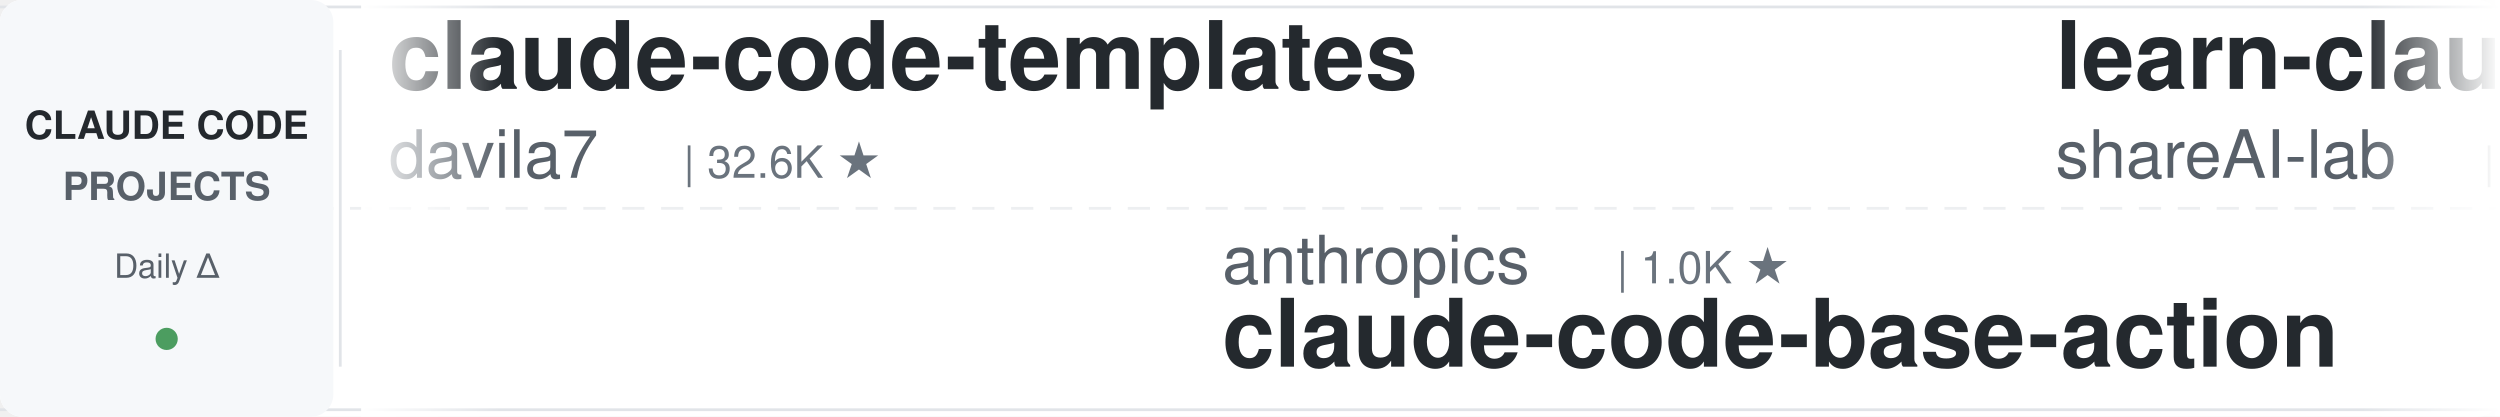
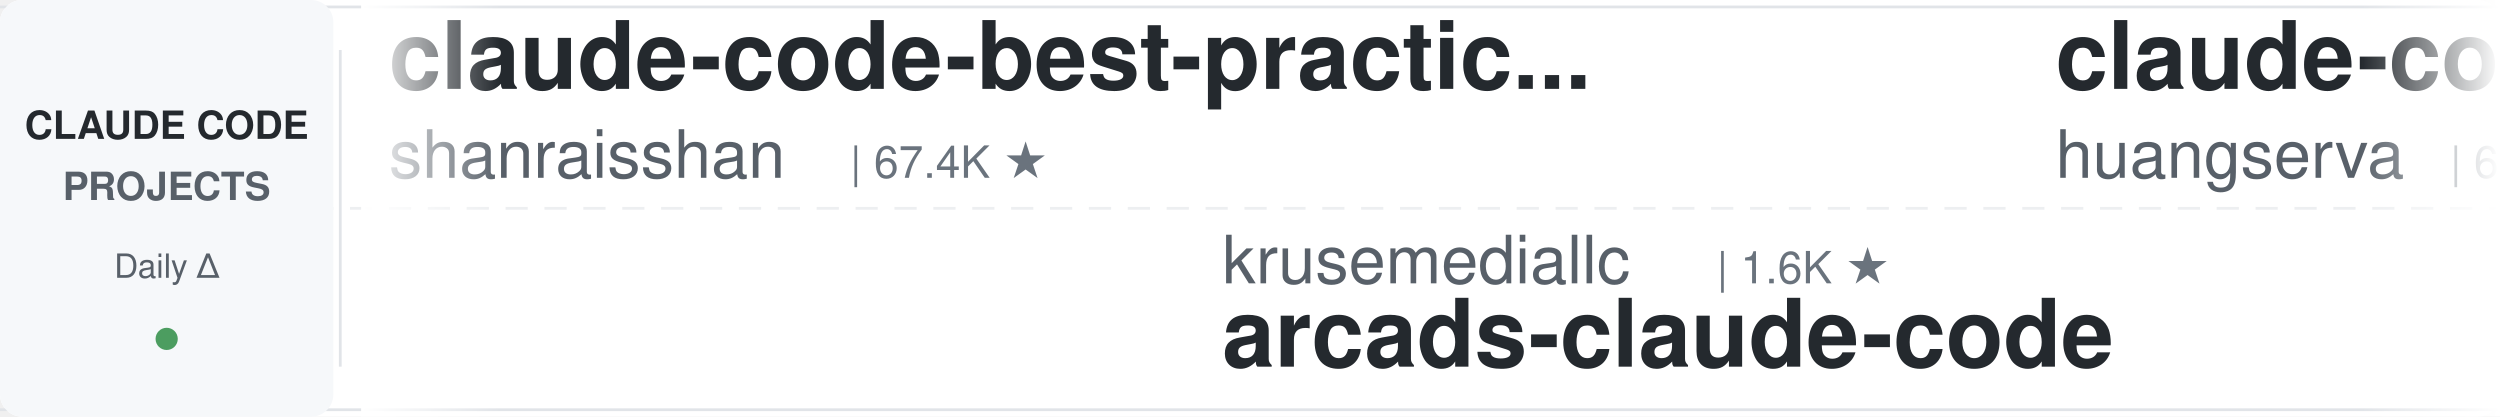
<svg xmlns="http://www.w3.org/2000/svg" width="900" height="150">
  <defs>
    <linearGradient id="leftFade" x1="0%" y1="0%" x2="100%" y2="0%">
      <stop offset="0%" style="stop-color:#ffffff;stop-opacity:1" />
      <stop offset="100%" style="stop-color:#ffffff;stop-opacity:0" />
    </linearGradient>
    <linearGradient id="rightFade" x1="0%" y1="0%" x2="100%" y2="0%">
      <stop offset="0%" style="stop-color:#ffffff;stop-opacity:0" />
      <stop offset="100%" style="stop-color:#ffffff;stop-opacity:1" />
    </linearGradient>
  </defs>
  <rect width="900" height="150" fill="#ffffff" rx="8" />
  <rect x="0" y="2" width="900" height="1" fill="#e1e4e8" />
  <rect x="0" y="147" width="900" height="1" fill="#e1e4e8" />
  <line x1="0" y1="75" x2="900" y2="75" stroke="#e1e4e8" stroke-width="1" stroke-dasharray="8 6" opacity="0.6" />
  <rect x="0" y="0" width="120" height="150" fill="#f6f8fa" rx="8" />
  <text x="60" y="50" font-family="-apple-system, BlinkMacSystemFont, 'Segoe UI', Helvetica, Arial, sans-serif" font-size="14" font-weight="600" fill="#24292e" text-anchor="middle">CLAUDE CODE</text>
  <text x="60" y="72" font-family="-apple-system, BlinkMacSystemFont, 'Segoe UI', Helvetica, Arial, sans-serif" font-size="14" font-weight="600" fill="#586069" text-anchor="middle">PROJECTS</text>
  <text x="60" y="100" font-family="-apple-system, BlinkMacSystemFont, 'Segoe UI', Helvetica, Arial, sans-serif" font-size="12" font-weight="500" fill="#586069" text-anchor="middle">Daily Δ</text>
  <circle cx="60" cy="122" r="4" fill="#22863a" opacity="0.8" />
  <rect x="122" y="18" width="1" height="114" fill="#e1e4e8" />
  <clipPath id="tickerClip">
    <rect x="130" y="0" width="770" height="150" />
  </clipPath>
  <g clip-path="url(#tickerClip)">
    <g id="tickerItems">
      <animateTransform attributeName="transform" attributeType="XML" type="translate" from="0 0" to="-3000 0" dur="54s" repeatCount="indefinite" />
      <g transform="translate(0, 0)">
-         <text x="140" y="32" font-family="-apple-system, BlinkMacSystemFont, 'Segoe UI', Helvetica, Arial, sans-serif" font-size="34" font-weight="600" fill="#24292e">claude-code-templates</text>
-         <text x="140" y="64" font-family="-apple-system, BlinkMacSystemFont, 'Segoe UI', Helvetica, Arial, sans-serif" font-size="24" font-weight="400" fill="#586069">davila7</text>
-         <text x="246" y="64" font-family="-apple-system, BlinkMacSystemFont, 'Segoe UI', Helvetica, Arial, sans-serif" font-size="16" font-weight="500" fill="#6a737d">| 32.6K ★</text>
+         <text x="140" y="32" font-family="-apple-system, BlinkMacSystemFont, 'Segoe UI', Helvetica, Arial, sans-serif" font-size="34" font-weight="600" fill="#24292e">claude-code-best-practic...</text>
+         <text x="140" y="64" font-family="-apple-system, BlinkMacSystemFont, 'Segoe UI', Helvetica, Arial, sans-serif" font-size="24" font-weight="400" fill="#586069">shanraisshan</text>
+         <text x="306" y="64" font-family="-apple-system, BlinkMacSystemFont, 'Segoe UI', Helvetica, Arial, sans-serif" font-size="16" font-weight="500" fill="#6a737d">| 67.4K ★</text>
      </g>
      <g transform="translate(300, 0)">
-         <text x="140" y="102" font-family="-apple-system, BlinkMacSystemFont, 'Segoe UI', Helvetica, Arial, sans-serif" font-size="24" font-weight="400" fill="#586069">anthropics</text>
-         <text x="282" y="102" font-family="-apple-system, BlinkMacSystemFont, 'Segoe UI', Helvetica, Arial, sans-serif" font-size="16" font-weight="500" fill="#6a737d">| 1.0K ★</text>
-         <text x="140" y="132" font-family="-apple-system, BlinkMacSystemFont, 'Segoe UI', Helvetica, Arial, sans-serif" font-size="34" font-weight="600" fill="#24292e">claude-code-base-action</text>
+         <text x="140" y="102" font-family="-apple-system, BlinkMacSystemFont, 'Segoe UI', Helvetica, Arial, sans-serif" font-size="24" font-weight="400" fill="#586069">krusemediallc</text>
+         <text x="318" y="102" font-family="-apple-system, BlinkMacSystemFont, 'Segoe UI', Helvetica, Arial, sans-serif" font-size="16" font-weight="500" fill="#6a737d">| 1.6K ★</text>
+         <text x="140" y="132" font-family="-apple-system, BlinkMacSystemFont, 'Segoe UI', Helvetica, Arial, sans-serif" font-size="34" font-weight="600" fill="#24292e">arcads-claude-code</text>
      </g>
      <g transform="translate(600, 0)">
+         <text x="140" y="32" font-family="-apple-system, BlinkMacSystemFont, 'Segoe UI', Helvetica, Arial, sans-serif" font-size="34" font-weight="600" fill="#24292e">claude-code-cli</text>
+         <text x="140" y="64" font-family="-apple-system, BlinkMacSystemFont, 'Segoe UI', Helvetica, Arial, sans-serif" font-size="24" font-weight="400" fill="#586069">huangserva</text>
+         <text x="282" y="64" font-family="-apple-system, BlinkMacSystemFont, 'Segoe UI', Helvetica, Arial, sans-serif" font-size="16" font-weight="500" fill="#6a737d">| 630 ★</text>
+       </g>
+       <g transform="translate(900, 0)">
+         <text x="140" y="102" font-family="-apple-system, BlinkMacSystemFont, 'Segoe UI', Helvetica, Arial, sans-serif" font-size="24" font-weight="400" fill="#586069">overwirehq</text>
+         <text x="282" y="102" font-family="-apple-system, BlinkMacSystemFont, 'Segoe UI', Helvetica, Arial, sans-serif" font-size="16" font-weight="500" fill="#6a737d">| 2.8K ★</text>
+         <text x="140" y="132" font-family="-apple-system, BlinkMacSystemFont, 'Segoe UI', Helvetica, Arial, sans-serif" font-size="34" font-weight="600" fill="#24292e">claude-code-telegram</text>
+       </g>
+       <g transform="translate(1200, 0)">
+         <text x="140" y="32" font-family="-apple-system, BlinkMacSystemFont, 'Segoe UI', Helvetica, Arial, sans-serif" font-size="34" font-weight="600" fill="#24292e">claude-code-tudou</text>
+         <text x="140" y="64" font-family="-apple-system, BlinkMacSystemFont, 'Segoe UI', Helvetica, Arial, sans-serif" font-size="24" font-weight="400" fill="#586069">AICoderTudou</text>
+         <text x="306" y="64" font-family="-apple-system, BlinkMacSystemFont, 'Segoe UI', Helvetica, Arial, sans-serif" font-size="16" font-weight="500" fill="#6a737d">| 493 ★</text>
+       </g>
+       <g transform="translate(1500, 0)">
+         <text x="140" y="102" font-family="-apple-system, BlinkMacSystemFont, 'Segoe UI', Helvetica, Arial, sans-serif" font-size="24" font-weight="400" fill="#586069">alejandrobalderas</text>
+         <text x="366" y="102" font-family="-apple-system, BlinkMacSystemFont, 'Segoe UI', Helvetica, Arial, sans-serif" font-size="16" font-weight="500" fill="#6a737d">| 3.0K ★</text>
+         <text x="140" y="132" font-family="-apple-system, BlinkMacSystemFont, 'Segoe UI', Helvetica, Arial, sans-serif" font-size="34" font-weight="600" fill="#24292e">claude-code-from-source</text>
+       </g>
+       <g transform="translate(1800, 0)">
        <text x="140" y="32" font-family="-apple-system, BlinkMacSystemFont, 'Segoe UI', Helvetica, Arial, sans-serif" font-size="34" font-weight="600" fill="#24292e">learn-claude-code</text>
        <text x="140" y="64" font-family="-apple-system, BlinkMacSystemFont, 'Segoe UI', Helvetica, Arial, sans-serif" font-size="24" font-weight="400" fill="#586069">shareAI-lab</text>
        <text x="294" y="64" font-family="-apple-system, BlinkMacSystemFont, 'Segoe UI', Helvetica, Arial, sans-serif" font-size="16" font-weight="500" fill="#6a737d">| 78.4K ★</text>
      </g>
-       <g transform="translate(900, 0)">
+       <g transform="translate(2100, 0)">
+         <text x="140" y="102" font-family="-apple-system, BlinkMacSystemFont, 'Segoe UI', Helvetica, Arial, sans-serif" font-size="24" font-weight="400" fill="#586069">jqueryscript</text>
+         <text x="306" y="102" font-family="-apple-system, BlinkMacSystemFont, 'Segoe UI', Helvetica, Arial, sans-serif" font-size="16" font-weight="500" fill="#6a737d">| 529 ★</text>
+         <text x="140" y="132" font-family="-apple-system, BlinkMacSystemFont, 'Segoe UI', Helvetica, Arial, sans-serif" font-size="34" font-weight="600" fill="#24292e">awesome-claude-code</text>
+       </g>
+       <g transform="translate(2400, 0)">
+         <text x="140" y="32" font-family="-apple-system, BlinkMacSystemFont, 'Segoe UI', Helvetica, Arial, sans-serif" font-size="34" font-weight="600" fill="#24292e">ClaudeCode-Portable</text>
+         <text x="140" y="64" font-family="-apple-system, BlinkMacSystemFont, 'Segoe UI', Helvetica, Arial, sans-serif" font-size="24" font-weight="400" fill="#586069">techjarves</text>
+         <text x="282" y="64" font-family="-apple-system, BlinkMacSystemFont, 'Segoe UI', Helvetica, Arial, sans-serif" font-size="16" font-weight="500" fill="#6a737d">| 1.6K ★</text>
+       </g>
+       <g transform="translate(2700, 0)">
+         <text x="140" y="102" font-family="-apple-system, BlinkMacSystemFont, 'Segoe UI', Helvetica, Arial, sans-serif" font-size="24" font-weight="400" fill="#586069">FlorianBruniaux</text>
+         <text x="342" y="102" font-family="-apple-system, BlinkMacSystemFont, 'Segoe UI', Helvetica, Arial, sans-serif" font-size="16" font-weight="500" fill="#6a737d">| 6.1K ★</text>
+         <text x="140" y="132" font-family="-apple-system, BlinkMacSystemFont, 'Segoe UI', Helvetica, Arial, sans-serif" font-size="34" font-weight="600" fill="#24292e">claude-code-ultimate-gui...</text>
+       </g>
+       <g transform="translate(3000, 0)">
+         <text x="140" y="32" font-family="-apple-system, BlinkMacSystemFont, 'Segoe UI', Helvetica, Arial, sans-serif" font-size="34" font-weight="600" fill="#24292e">claude-code-best-practic...</text>
+         <text x="140" y="64" font-family="-apple-system, BlinkMacSystemFont, 'Segoe UI', Helvetica, Arial, sans-serif" font-size="24" font-weight="400" fill="#586069">shanraisshan</text>
+         <text x="306" y="64" font-family="-apple-system, BlinkMacSystemFont, 'Segoe UI', Helvetica, Arial, sans-serif" font-size="16" font-weight="500" fill="#6a737d">| 67.4K ★</text>
+       </g>
+       <g transform="translate(3300, 0)">
        <text x="140" y="102" font-family="-apple-system, BlinkMacSystemFont, 'Segoe UI', Helvetica, Arial, sans-serif" font-size="24" font-weight="400" fill="#586069">krusemediallc</text>
        <text x="318" y="102" font-family="-apple-system, BlinkMacSystemFont, 'Segoe UI', Helvetica, Arial, sans-serif" font-size="16" font-weight="500" fill="#6a737d">| 1.6K ★</text>
        <text x="140" y="132" font-family="-apple-system, BlinkMacSystemFont, 'Segoe UI', Helvetica, Arial, sans-serif" font-size="34" font-weight="600" fill="#24292e">arcads-claude-code</text>
      </g>
-       <g transform="translate(1200, 0)">
-         <text x="140" y="32" font-family="-apple-system, BlinkMacSystemFont, 'Segoe UI', Helvetica, Arial, sans-serif" font-size="34" font-weight="600" fill="#24292e">andrej-karpathy-skills</text>
-         <text x="140" y="64" font-family="-apple-system, BlinkMacSystemFont, 'Segoe UI', Helvetica, Arial, sans-serif" font-size="24" font-weight="400" fill="#586069">multica-ai</text>
-         <text x="282" y="64" font-family="-apple-system, BlinkMacSystemFont, 'Segoe UI', Helvetica, Arial, sans-serif" font-size="16" font-weight="500" fill="#6a737d">| 218.9K ★</text>
-       </g>
-       <g transform="translate(1500, 0)">
-         <text x="140" y="102" font-family="-apple-system, BlinkMacSystemFont, 'Segoe UI', Helvetica, Arial, sans-serif" font-size="24" font-weight="400" fill="#586069">ChrisWiles</text>
-         <text x="282" y="102" font-family="-apple-system, BlinkMacSystemFont, 'Segoe UI', Helvetica, Arial, sans-serif" font-size="16" font-weight="500" fill="#6a737d">| 6.1K ★</text>
-         <text x="140" y="132" font-family="-apple-system, BlinkMacSystemFont, 'Segoe UI', Helvetica, Arial, sans-serif" font-size="34" font-weight="600" fill="#24292e">claude-code-showcase</text>
-       </g>
-       <g transform="translate(1800, 0)">
-         <text x="140" y="32" font-family="-apple-system, BlinkMacSystemFont, 'Segoe UI', Helvetica, Arial, sans-serif" font-size="34" font-weight="600" fill="#24292e">system_prompts_leaks</text>
-         <text x="140" y="64" font-family="-apple-system, BlinkMacSystemFont, 'Segoe UI', Helvetica, Arial, sans-serif" font-size="24" font-weight="400" fill="#586069">asgeirtj</text>
-         <text x="258" y="64" font-family="-apple-system, BlinkMacSystemFont, 'Segoe UI', Helvetica, Arial, sans-serif" font-size="16" font-weight="500" fill="#6a737d">| 69.4K ★</text>
-       </g>
-       <g transform="translate(2100, 0)">
-         <text x="140" y="102" font-family="-apple-system, BlinkMacSystemFont, 'Segoe UI', Helvetica, Arial, sans-serif" font-size="24" font-weight="400" fill="#586069">fuergaosi233</text>
-         <text x="306" y="102" font-family="-apple-system, BlinkMacSystemFont, 'Segoe UI', Helvetica, Arial, sans-serif" font-size="16" font-weight="500" fill="#6a737d">| 2.8K ★</text>
-         <text x="140" y="132" font-family="-apple-system, BlinkMacSystemFont, 'Segoe UI', Helvetica, Arial, sans-serif" font-size="34" font-weight="600" fill="#24292e">claude-code-proxy</text>
-       </g>
-       <g transform="translate(2400, 0)">
-         <text x="140" y="32" font-family="-apple-system, BlinkMacSystemFont, 'Segoe UI', Helvetica, Arial, sans-serif" font-size="34" font-weight="600" fill="#24292e">ECC</text>
-         <text x="140" y="64" font-family="-apple-system, BlinkMacSystemFont, 'Segoe UI', Helvetica, Arial, sans-serif" font-size="24" font-weight="400" fill="#586069">affaan-m</text>
-         <text x="258" y="64" font-family="-apple-system, BlinkMacSystemFont, 'Segoe UI', Helvetica, Arial, sans-serif" font-size="16" font-weight="500" fill="#6a737d">| 277.2K ★</text>
-       </g>
-       <g transform="translate(2700, 0)">
-         <text x="140" y="102" font-family="-apple-system, BlinkMacSystemFont, 'Segoe UI', Helvetica, Arial, sans-serif" font-size="24" font-weight="400" fill="#586069">Alishahryar1</text>
-         <text x="306" y="102" font-family="-apple-system, BlinkMacSystemFont, 'Segoe UI', Helvetica, Arial, sans-serif" font-size="16" font-weight="500" fill="#6a737d">| 58.1K ★</text>
-         <text x="140" y="132" font-family="-apple-system, BlinkMacSystemFont, 'Segoe UI', Helvetica, Arial, sans-serif" font-size="34" font-weight="600" fill="#24292e">free-claude-code</text>
-       </g>
-       <g transform="translate(3000, 0)">
-         <text x="140" y="32" font-family="-apple-system, BlinkMacSystemFont, 'Segoe UI', Helvetica, Arial, sans-serif" font-size="34" font-weight="600" fill="#24292e">claude-code-templates</text>
-         <text x="140" y="64" font-family="-apple-system, BlinkMacSystemFont, 'Segoe UI', Helvetica, Arial, sans-serif" font-size="24" font-weight="400" fill="#586069">davila7</text>
-         <text x="246" y="64" font-family="-apple-system, BlinkMacSystemFont, 'Segoe UI', Helvetica, Arial, sans-serif" font-size="16" font-weight="500" fill="#6a737d">| 32.6K ★</text>
-       </g>
-       <g transform="translate(3300, 0)">
-         <text x="140" y="102" font-family="-apple-system, BlinkMacSystemFont, 'Segoe UI', Helvetica, Arial, sans-serif" font-size="24" font-weight="400" fill="#586069">anthropics</text>
-         <text x="282" y="102" font-family="-apple-system, BlinkMacSystemFont, 'Segoe UI', Helvetica, Arial, sans-serif" font-size="16" font-weight="500" fill="#6a737d">| 1.0K ★</text>
-         <text x="140" y="132" font-family="-apple-system, BlinkMacSystemFont, 'Segoe UI', Helvetica, Arial, sans-serif" font-size="34" font-weight="600" fill="#24292e">claude-code-base-action</text>
-       </g>
      <g transform="translate(3600, 0)">
-         <text x="140" y="32" font-family="-apple-system, BlinkMacSystemFont, 'Segoe UI', Helvetica, Arial, sans-serif" font-size="34" font-weight="600" fill="#24292e">learn-claude-code</text>
-         <text x="140" y="64" font-family="-apple-system, BlinkMacSystemFont, 'Segoe UI', Helvetica, Arial, sans-serif" font-size="24" font-weight="400" fill="#586069">shareAI-lab</text>
-         <text x="294" y="64" font-family="-apple-system, BlinkMacSystemFont, 'Segoe UI', Helvetica, Arial, sans-serif" font-size="16" font-weight="500" fill="#6a737d">| 78.4K ★</text>
+         <text x="140" y="32" font-family="-apple-system, BlinkMacSystemFont, 'Segoe UI', Helvetica, Arial, sans-serif" font-size="34" font-weight="600" fill="#24292e">claude-code-cli</text>
+         <text x="140" y="64" font-family="-apple-system, BlinkMacSystemFont, 'Segoe UI', Helvetica, Arial, sans-serif" font-size="24" font-weight="400" fill="#586069">huangserva</text>
+         <text x="282" y="64" font-family="-apple-system, BlinkMacSystemFont, 'Segoe UI', Helvetica, Arial, sans-serif" font-size="16" font-weight="500" fill="#6a737d">| 630 ★</text>
      </g>
      <g transform="translate(3900, 0)">
-         <text x="140" y="102" font-family="-apple-system, BlinkMacSystemFont, 'Segoe UI', Helvetica, Arial, sans-serif" font-size="24" font-weight="400" fill="#586069">krusemediallc</text>
-         <text x="318" y="102" font-family="-apple-system, BlinkMacSystemFont, 'Segoe UI', Helvetica, Arial, sans-serif" font-size="16" font-weight="500" fill="#6a737d">| 1.6K ★</text>
-         <text x="140" y="132" font-family="-apple-system, BlinkMacSystemFont, 'Segoe UI', Helvetica, Arial, sans-serif" font-size="34" font-weight="600" fill="#24292e">arcads-claude-code</text>
+         <text x="140" y="102" font-family="-apple-system, BlinkMacSystemFont, 'Segoe UI', Helvetica, Arial, sans-serif" font-size="24" font-weight="400" fill="#586069">overwirehq</text>
+         <text x="282" y="102" font-family="-apple-system, BlinkMacSystemFont, 'Segoe UI', Helvetica, Arial, sans-serif" font-size="16" font-weight="500" fill="#6a737d">| 2.8K ★</text>
+         <text x="140" y="132" font-family="-apple-system, BlinkMacSystemFont, 'Segoe UI', Helvetica, Arial, sans-serif" font-size="34" font-weight="600" fill="#24292e">claude-code-telegram</text>
      </g>
    </g>
  </g>
  <rect x="130" y="0" width="50" height="150" fill="url(#leftFade)" />
  <rect x="850" y="0" width="50" height="150" fill="url(#rightFade)" />
</svg>
